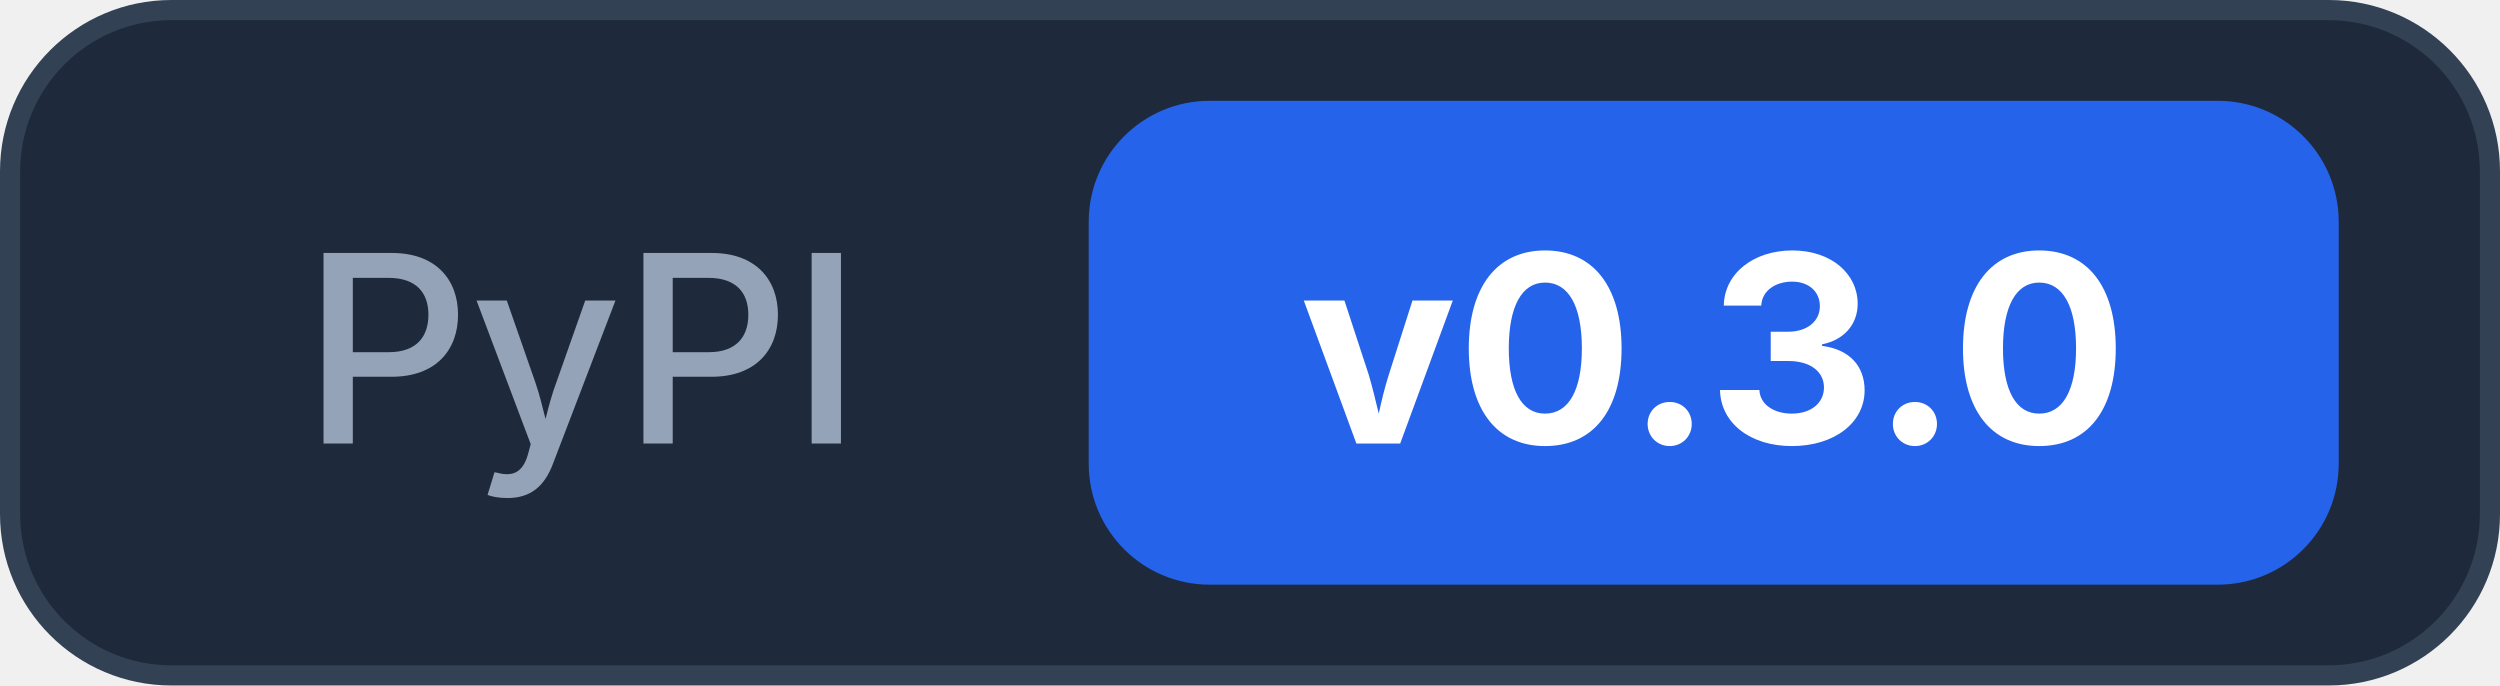
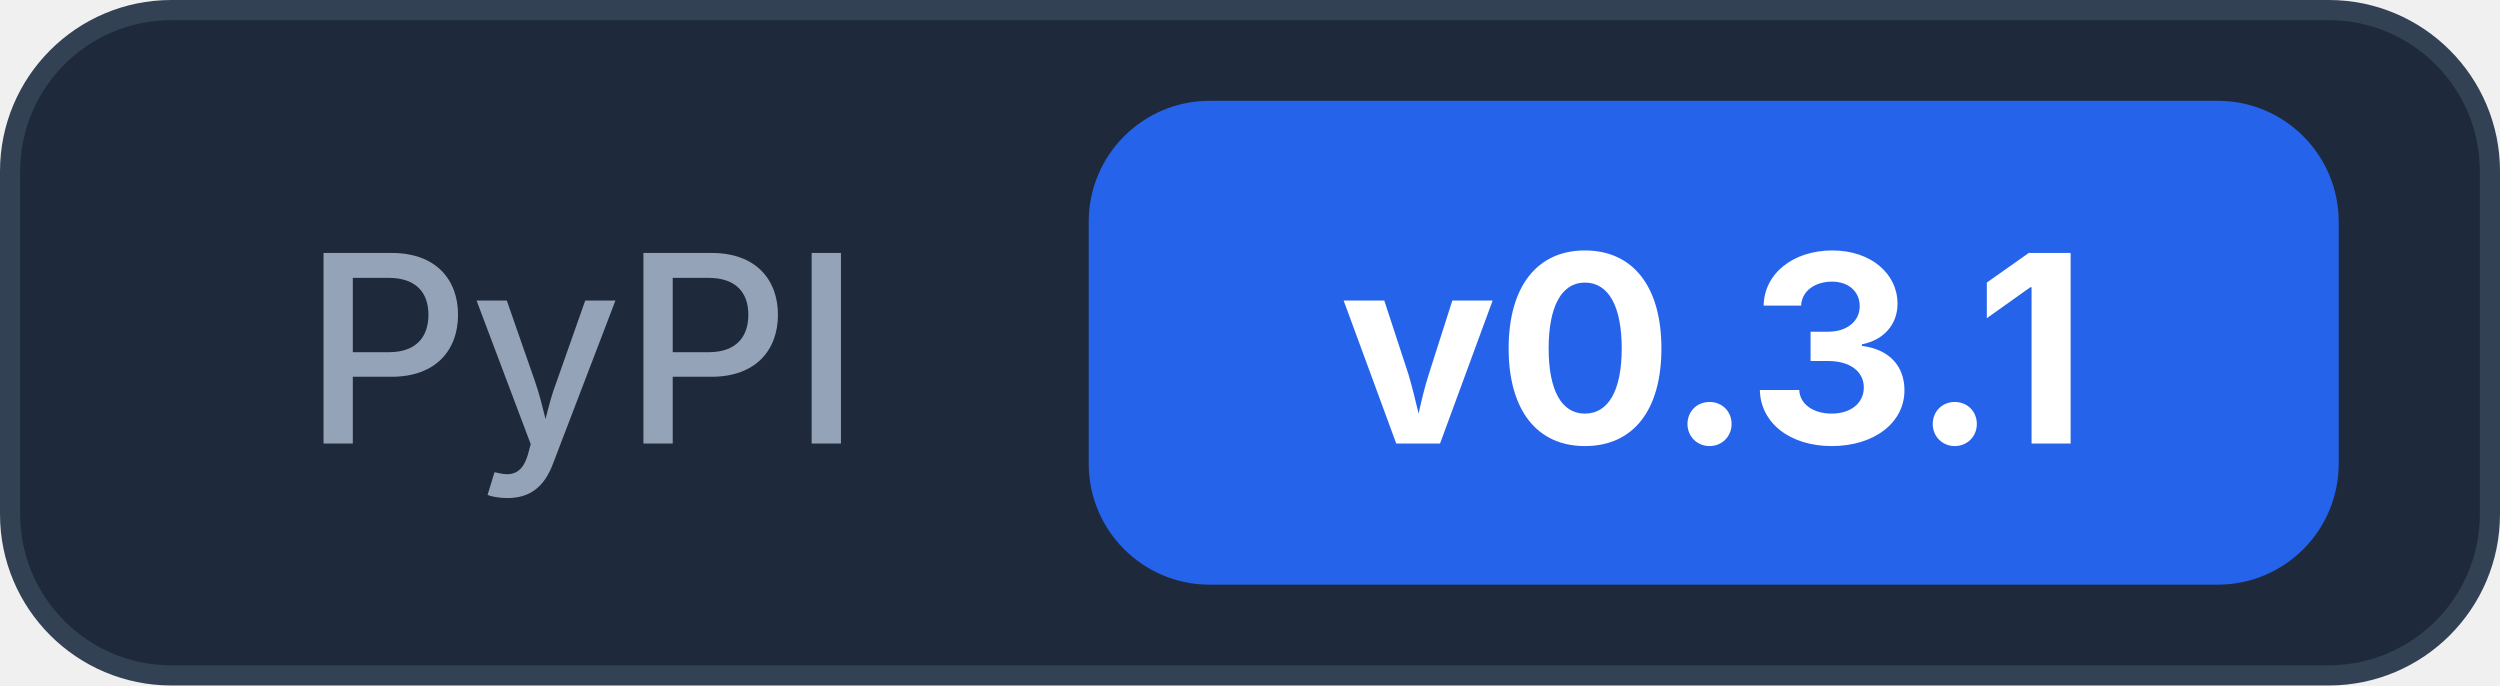
<svg xmlns="http://www.w3.org/2000/svg" width="124" height="34">
  <rect x="0.5" y="0.5" width="123" height="33" rx="8" fill="#1e293b" stroke="#334155" />
  <text x="15" y="22" font-family="Inter, -apple-system, system-ui, sans-serif" font-size="13" font-weight="500" fill="#94a3b8">PyPI</text>
  <rect x="54" y="5" width="62" height="24" rx="6" fill="#2563eb" />
-   <text x="85" y="22" text-anchor="middle" font-family="Inter, -apple-system, system-ui, sans-serif" font-size="13" font-weight="700" fill="#ffffff">v0.3.0</text>
+   <text x="85" y="22" text-anchor="middle" font-family="Inter, -apple-system, system-ui, sans-serif" font-size="13" font-weight="700" fill="#ffffff">v0.3.1</text>
</svg>
